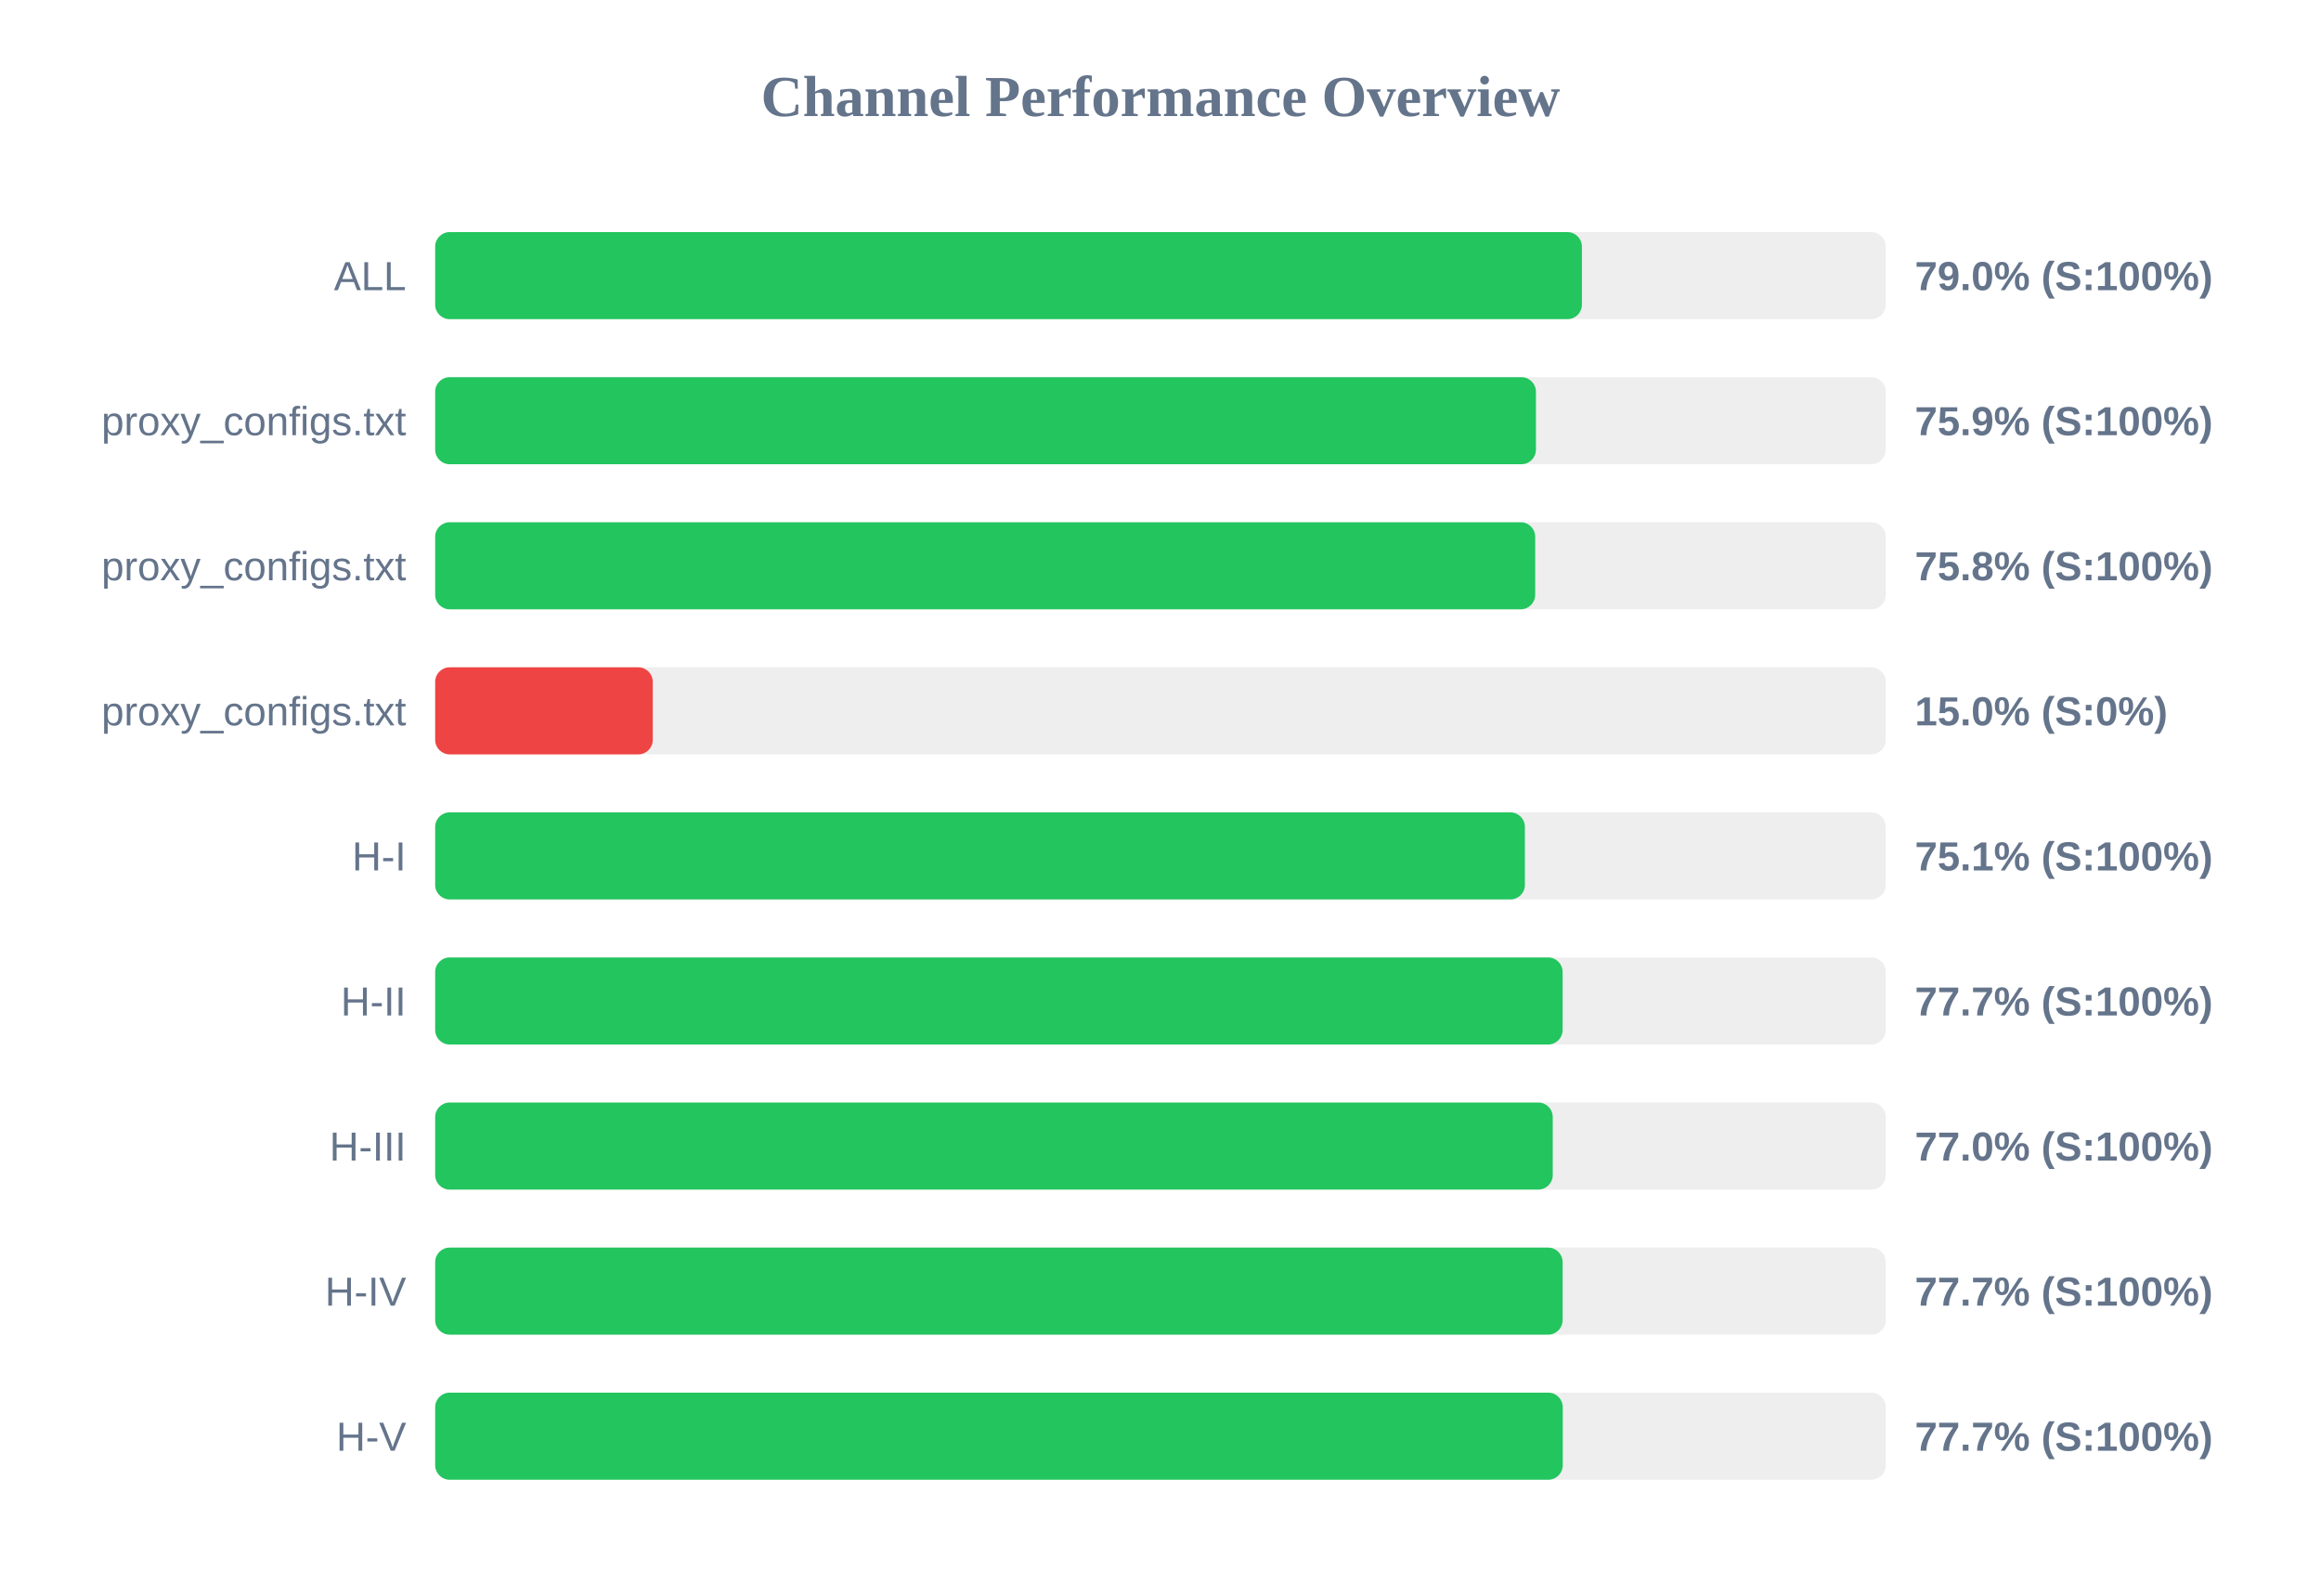
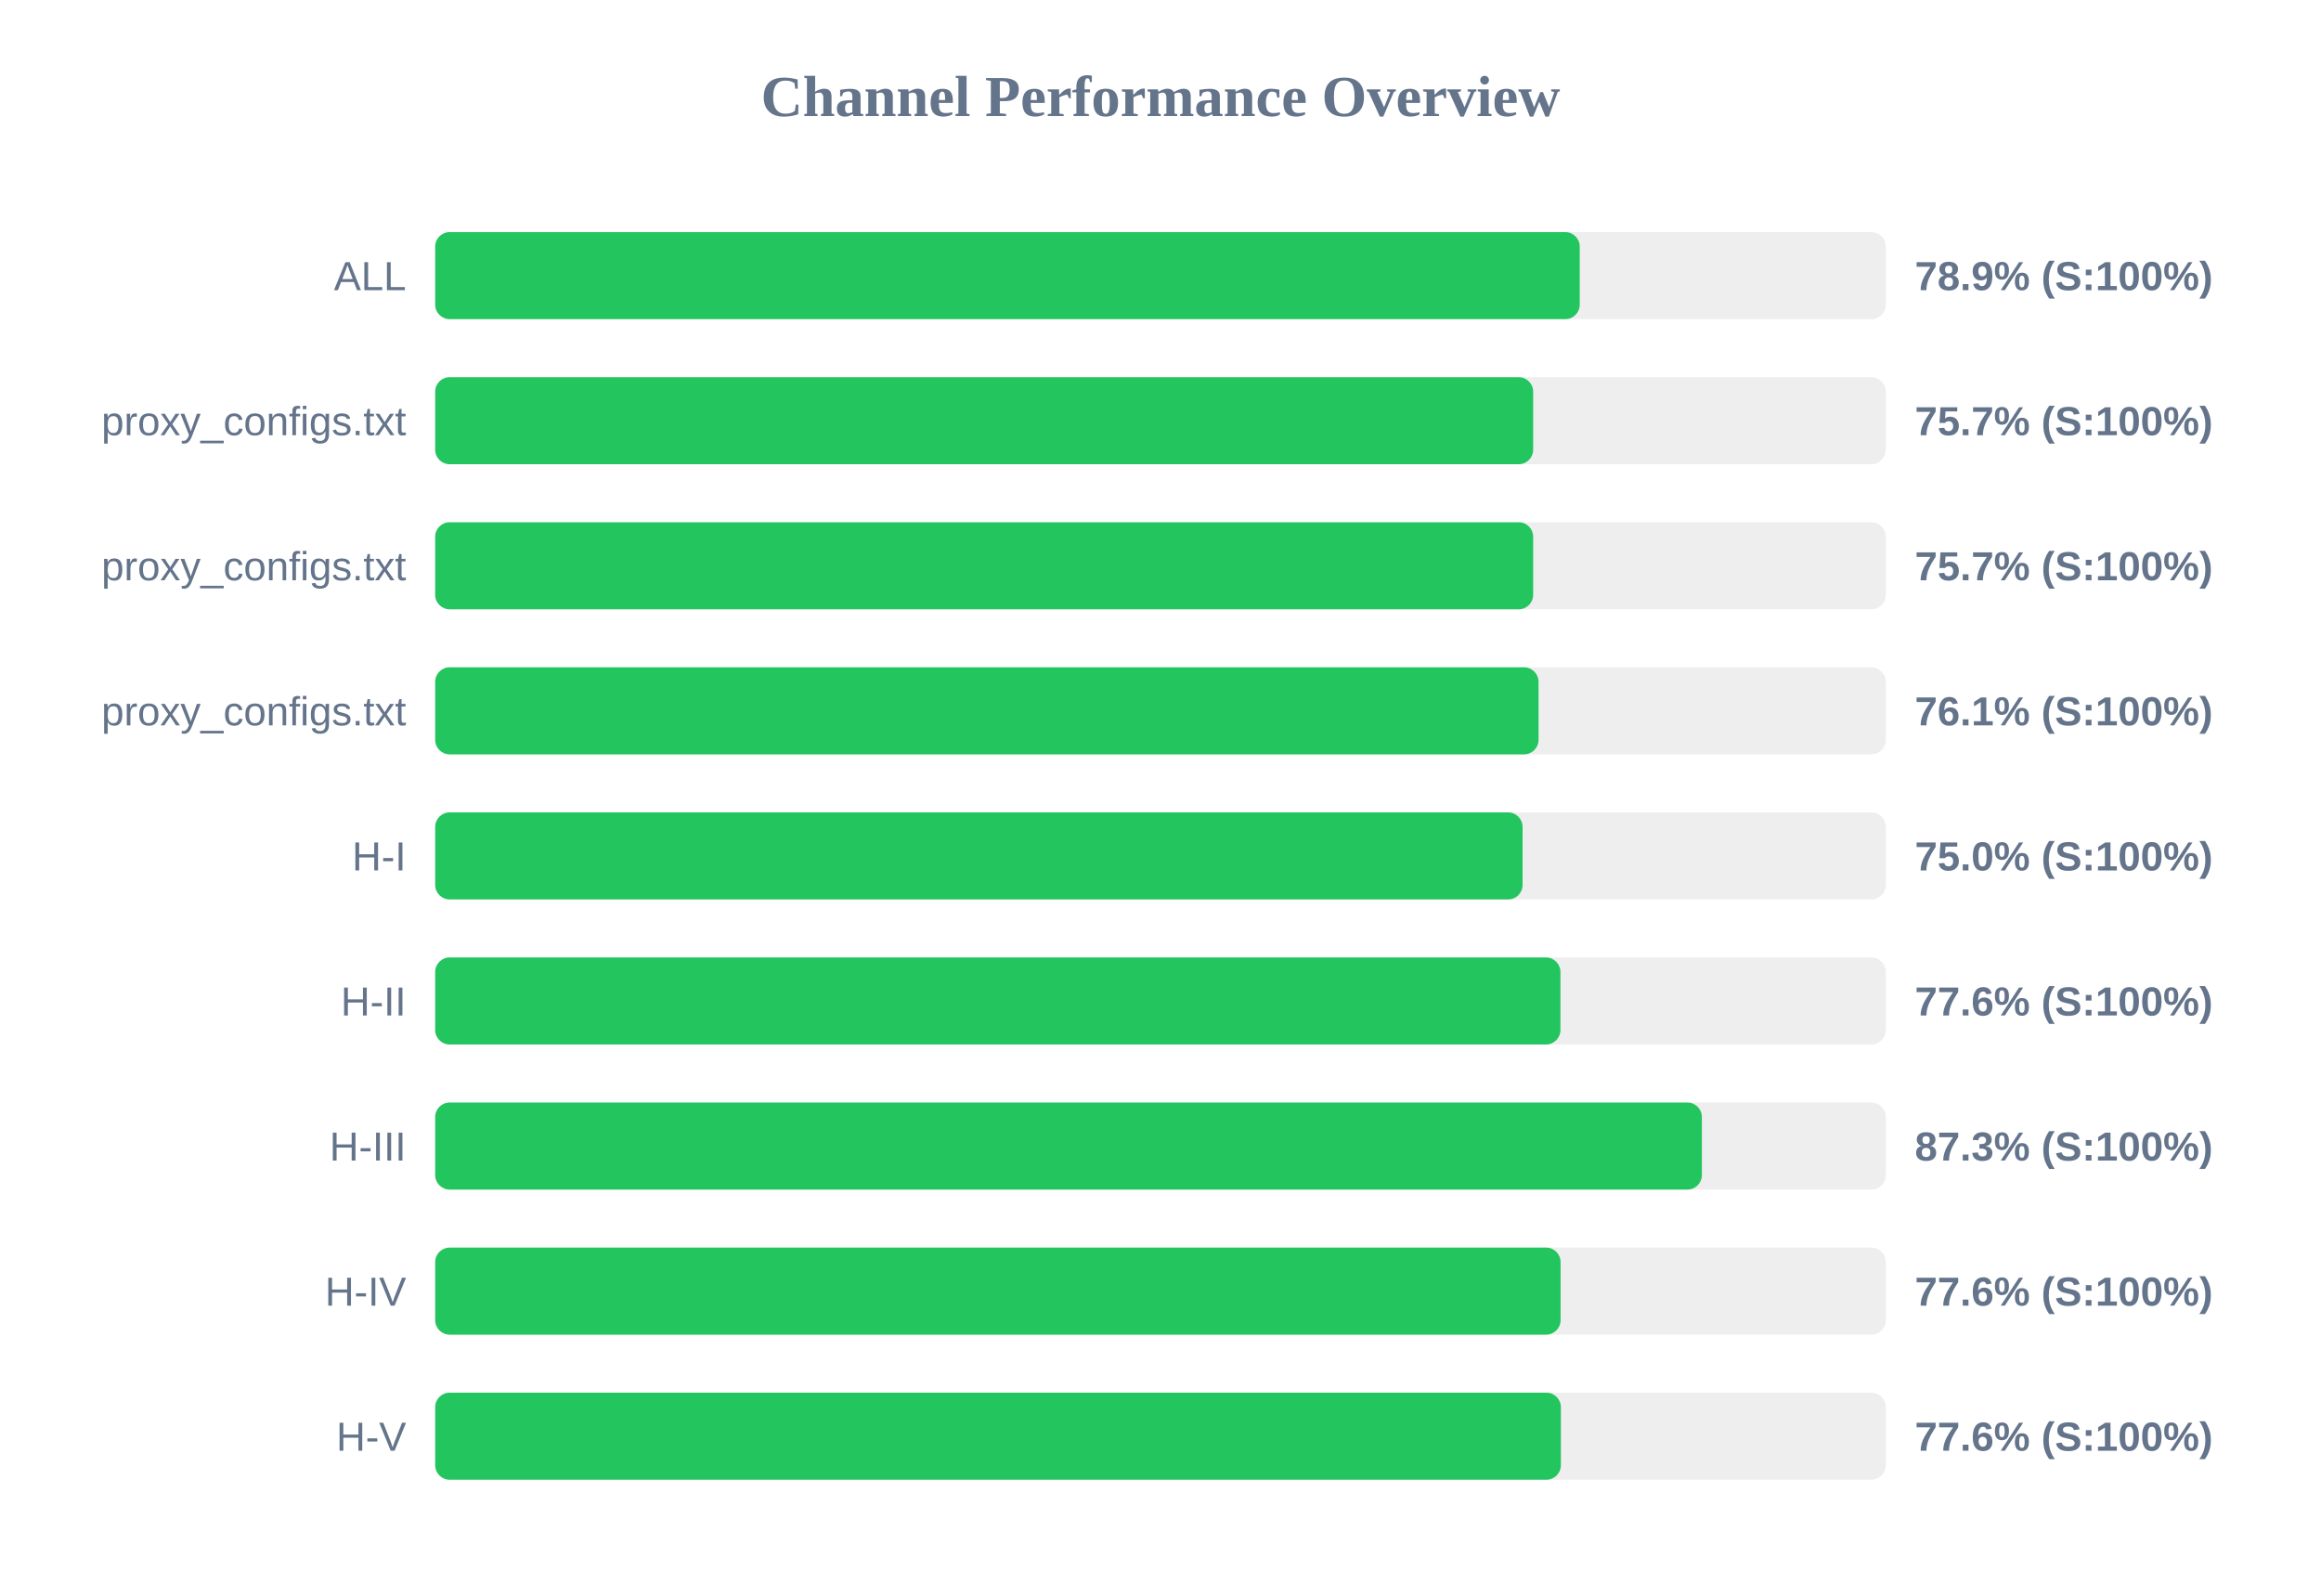
<svg xmlns="http://www.w3.org/2000/svg" width="800" height="550" version="1.1">
  <style>
        .row { font: 14px Arial; fill: #64748b; }
        .score { font: bold 14px Arial; fill: #64748b; }
    </style>
  <text x="400" y="40" text-anchor="middle" font-size="20px" font-weight="bold" fill="#64748b">Channel Performance Overview</text>
  <rect x="150" y="80" width="500" height="30" fill="#eee" rx="5" />
-   <rect x="150" y="80" width="395.25" height="30" fill="#22c55e" rx="5" />
+   <rect x="150" y="80" width="394.5" height="30" fill="#22c55e" rx="5" />
  <text x="140" y="100" text-anchor="end" class="row">ALL</text>
-   <text x="660" y="100" text-anchor="start" class="score">79.0% (S:100%)</text>
+   <text x="660" y="100" text-anchor="start" class="score">78.9% (S:100%)</text>
  <rect x="150" y="130" width="500" height="30" fill="#eee" rx="5" />
-   <rect x="150" y="130" width="379.4" height="30" fill="#22c55e" rx="5" />
+   <rect x="150" y="130" width="378.45" height="30" fill="#22c55e" rx="5" />
  <text x="140" y="150" text-anchor="end" class="row">proxy_configs.txt</text>
-   <text x="660" y="150" text-anchor="start" class="score">75.9% (S:100%)</text>
+   <text x="660" y="150" text-anchor="start" class="score">75.7% (S:100%)</text>
  <rect x="150" y="180" width="500" height="30" fill="#eee" rx="5" />
-   <rect x="150" y="180" width="379.15" height="30" fill="#22c55e" rx="5" />
+   <rect x="150" y="180" width="378.45" height="30" fill="#22c55e" rx="5" />
  <text x="140" y="200" text-anchor="end" class="row">proxy_configs.txt</text>
-   <text x="660" y="200" text-anchor="start" class="score">75.8% (S:100%)</text>
+   <text x="660" y="200" text-anchor="start" class="score">75.7% (S:100%)</text>
  <rect x="150" y="230" width="500" height="30" fill="#eee" rx="5" />
-   <rect x="150" y="230" width="75.0" height="30" fill="#ef4444" rx="5" />
+   <rect x="150" y="230" width="380.3" height="30" fill="#22c55e" rx="5" />
  <text x="140" y="250" text-anchor="end" class="row">proxy_configs.txt</text>
-   <text x="660" y="250" text-anchor="start" class="score">15.0% (S:0%)</text>
+   <text x="660" y="250" text-anchor="start" class="score">76.1% (S:100%)</text>
  <rect x="150" y="280" width="500" height="30" fill="#eee" rx="5" />
-   <rect x="150" y="280" width="375.6" height="30" fill="#22c55e" rx="5" />
+   <rect x="150" y="280" width="374.8" height="30" fill="#22c55e" rx="5" />
  <text x="140" y="300" text-anchor="end" class="row">H-I</text>
-   <text x="660" y="300" text-anchor="start" class="score">75.1% (S:100%)</text>
+   <text x="660" y="300" text-anchor="start" class="score">75.0% (S:100%)</text>
  <rect x="150" y="330" width="500" height="30" fill="#eee" rx="5" />
-   <rect x="150" y="330" width="388.6" height="30" fill="#22c55e" rx="5" />
+   <rect x="150" y="330" width="387.85" height="30" fill="#22c55e" rx="5" />
  <text x="140" y="350" text-anchor="end" class="row">H-II</text>
-   <text x="660" y="350" text-anchor="start" class="score">77.7% (S:100%)</text>
+   <text x="660" y="350" text-anchor="start" class="score">77.6% (S:100%)</text>
  <rect x="150" y="380" width="500" height="30" fill="#eee" rx="5" />
-   <rect x="150" y="380" width="385.2" height="30" fill="#22c55e" rx="5" />
+   <rect x="150" y="380" width="436.6" height="30" fill="#22c55e" rx="5" />
  <text x="140" y="400" text-anchor="end" class="row">H-III</text>
-   <text x="660" y="400" text-anchor="start" class="score">77.0% (S:100%)</text>
+   <text x="660" y="400" text-anchor="start" class="score">87.3% (S:100%)</text>
  <rect x="150" y="430" width="500" height="30" fill="#eee" rx="5" />
-   <rect x="150" y="430" width="388.6" height="30" fill="#22c55e" rx="5" />
+   <rect x="150" y="430" width="387.9" height="30" fill="#22c55e" rx="5" />
  <text x="140" y="450" text-anchor="end" class="row">H-IV</text>
-   <text x="660" y="450" text-anchor="start" class="score">77.7% (S:100%)</text>
+   <text x="660" y="450" text-anchor="start" class="score">77.6% (S:100%)</text>
  <rect x="150" y="480" width="500" height="30" fill="#eee" rx="5" />
-   <rect x="150" y="480" width="388.65" height="30" fill="#22c55e" rx="5" />
+   <rect x="150" y="480" width="388.0" height="30" fill="#22c55e" rx="5" />
  <text x="140" y="500" text-anchor="end" class="row">H-V</text>
-   <text x="660" y="500" text-anchor="start" class="score">77.7% (S:100%)</text>
+   <text x="660" y="500" text-anchor="start" class="score">77.6% (S:100%)</text>
</svg>
